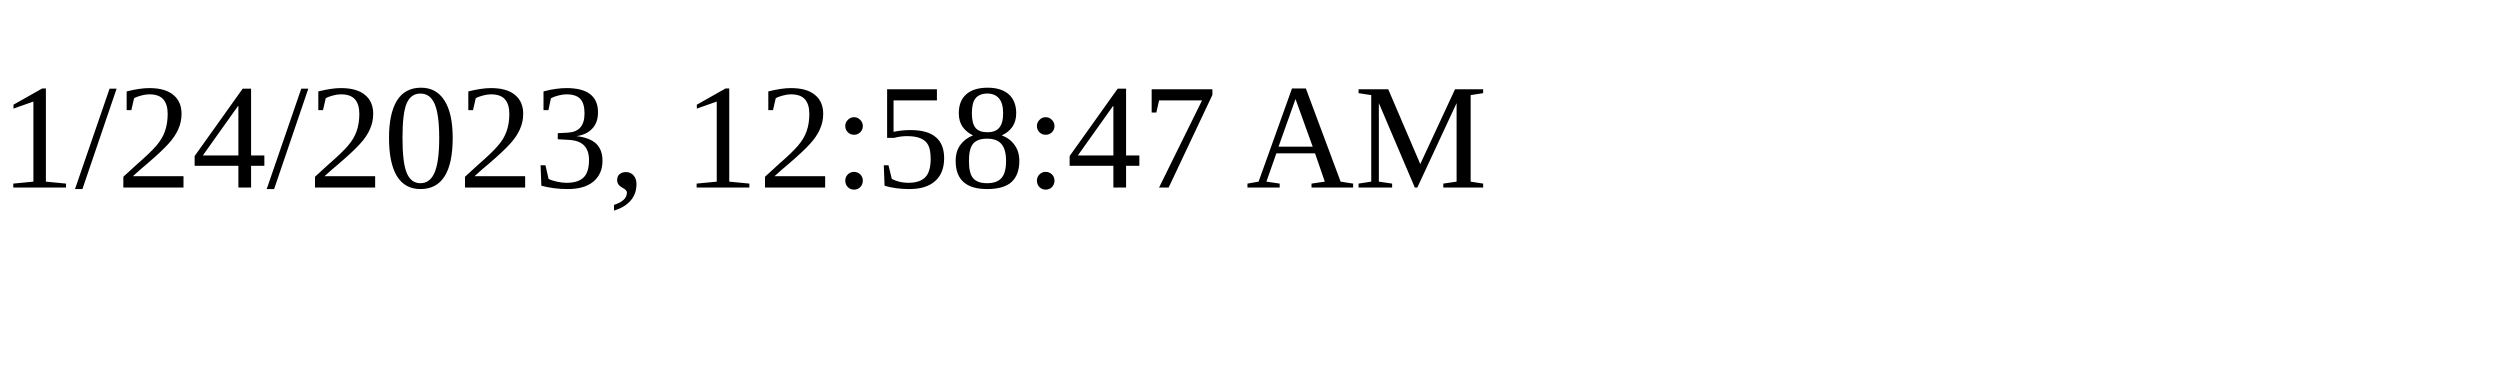
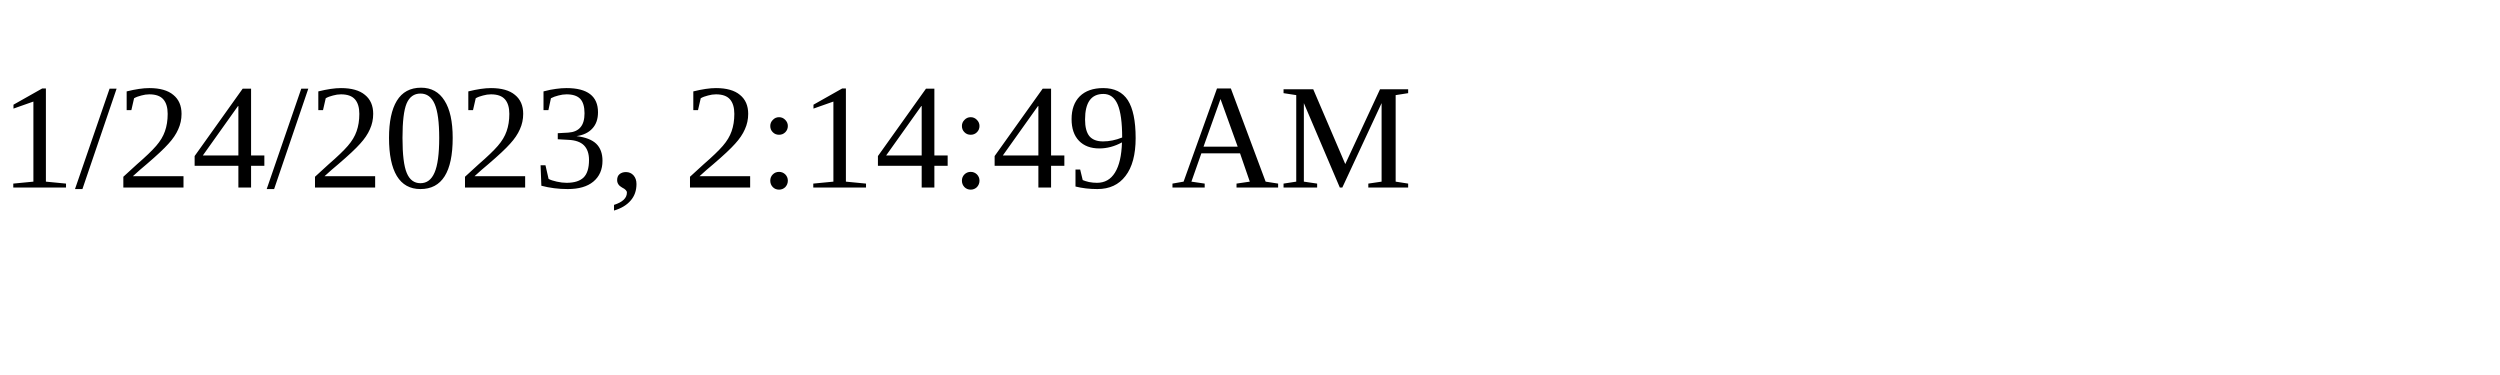
<svg xmlns="http://www.w3.org/2000/svg" height="30" width="200">
-   <text x="0" y="15">1/24/2023, 12:58:47 AM</text>
+   <text x="0" y="15">1/24/2023, 2:14:49 AM</text>
</svg>
